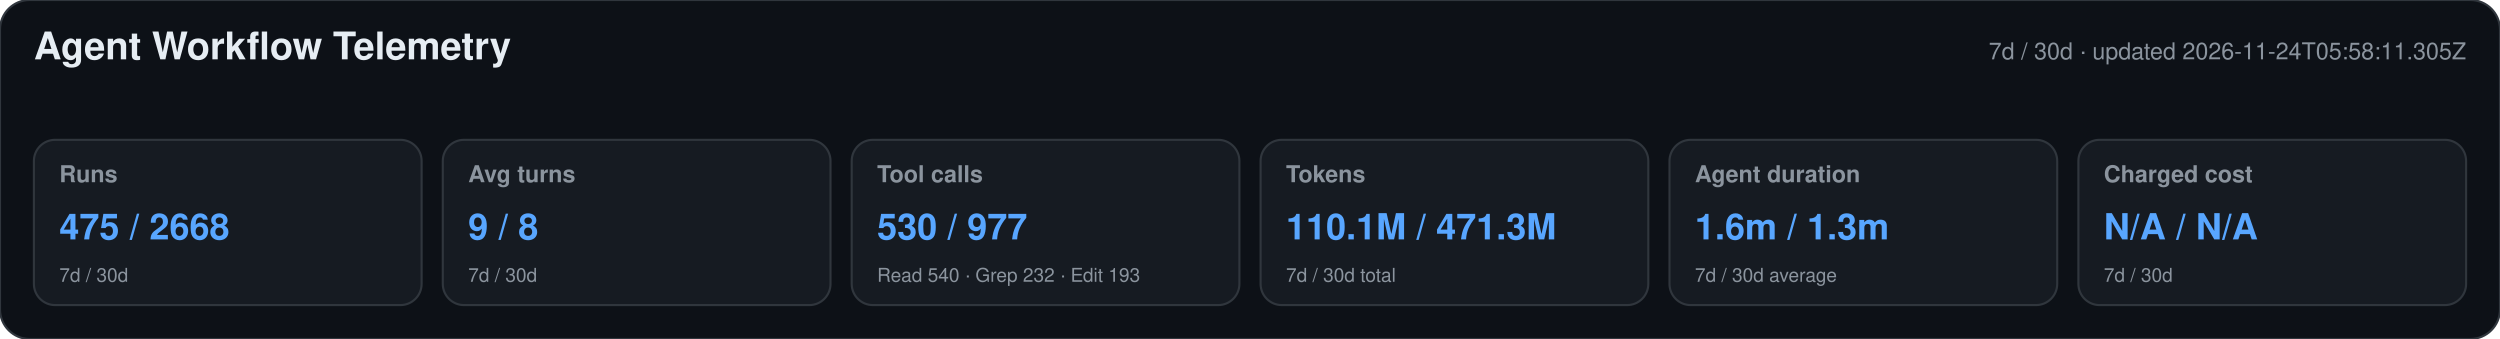
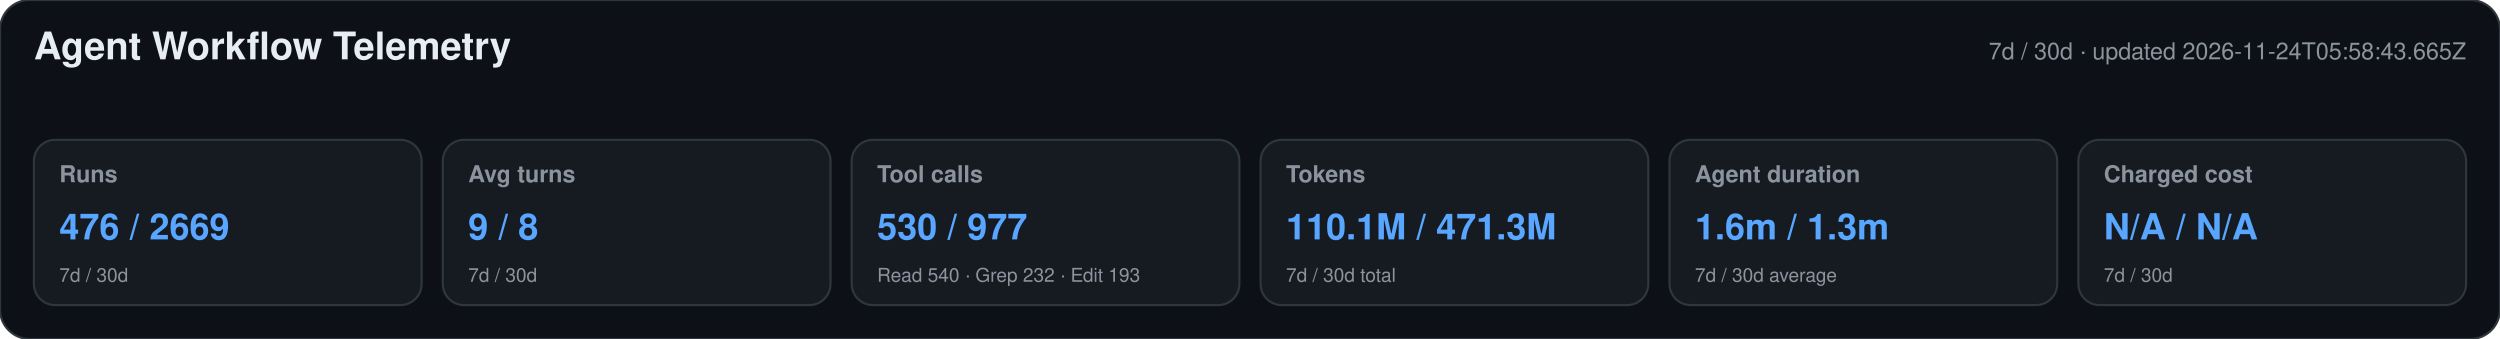
<svg xmlns="http://www.w3.org/2000/svg" width="1180" height="160" viewBox="0 0 1180 160" role="img" aria-labelledby="title desc">
  <style>text{font-family:-apple-system,BlinkMacSystemFont,"Segoe UI",Helvetica,Arial,sans-serif}.heading{font-size:18px;font-weight:650;fill:#e6edf3}.meta,.label,.secondary{fill:#8b949e}.meta,.label{font-size:11px}.label{font-weight:600}.primary{font-size:17px;font-weight:700;fill:#58a6ff}.secondary{font-size:9px}</style>
  <rect width="1180" height="160" rx="14" fill="#0d1117" stroke="#30363d" />
  <text x="16" y="28" class="heading">Agent Workflow Telemetry</text>
-   <text x="1164" y="28" text-anchor="end" class="meta">7d / 30d · updated 2026-11-24T05:58:11.305Z</text>
+   <text x="1164" y="28" text-anchor="end" class="meta">7d / 30d · updated 2026-11-24T05:58:43.665Z</text>
  <g>
    <rect x="16" y="66" width="183" height="78" rx="10" fill="#161b22" stroke="#30363d" />
    <text x="28" y="86" class="label">Runs</text>
-     <text x="28" y="113" class="primary">475 / 2668</text>
+     <text x="28" y="113" class="primary">476 / 2669</text>
    <text x="28" y="133" class="secondary">7d / 30d</text>
  </g>
  <g>
    <rect x="209" y="66" width="183" height="78" rx="10" fill="#161b22" stroke="#30363d" />
    <text x="221" y="86" class="label">Avg turns</text>
    <text x="221" y="113" class="primary">9 / 8</text>
    <text x="221" y="133" class="secondary">7d / 30d</text>
  </g>
  <g>
    <rect x="402" y="66" width="183" height="78" rx="10" fill="#161b22" stroke="#30363d" />
    <text x="414" y="86" class="label">Tool calls</text>
    <text x="414" y="113" class="primary">530 / 977</text>
    <text x="414" y="133" class="secondary">Read 540 · Grep 232 · Edit 193</text>
  </g>
  <g>
    <rect x="595" y="66" width="183" height="78" rx="10" fill="#161b22" stroke="#30363d" />
    <text x="607" y="86" class="label">Tokens</text>
    <text x="607" y="113" class="primary">110.1M / 471.3M</text>
    <text x="607" y="133" class="secondary">7d / 30d total</text>
  </g>
  <g>
    <rect x="788" y="66" width="183" height="78" rx="10" fill="#161b22" stroke="#30363d" />
    <text x="800" y="86" class="label">Agent duration</text>
    <text x="800" y="113" class="primary">1.6m / 1.3m</text>
    <text x="800" y="133" class="secondary">7d / 30d average</text>
  </g>
  <g>
    <rect x="981" y="66" width="183" height="78" rx="10" fill="#161b22" stroke="#30363d" />
    <text x="993" y="86" class="label">Charged cost</text>
    <text x="993" y="113" class="primary">N/A / N/A</text>
    <text x="993" y="133" class="secondary">7d / 30d</text>
  </g>
</svg>
